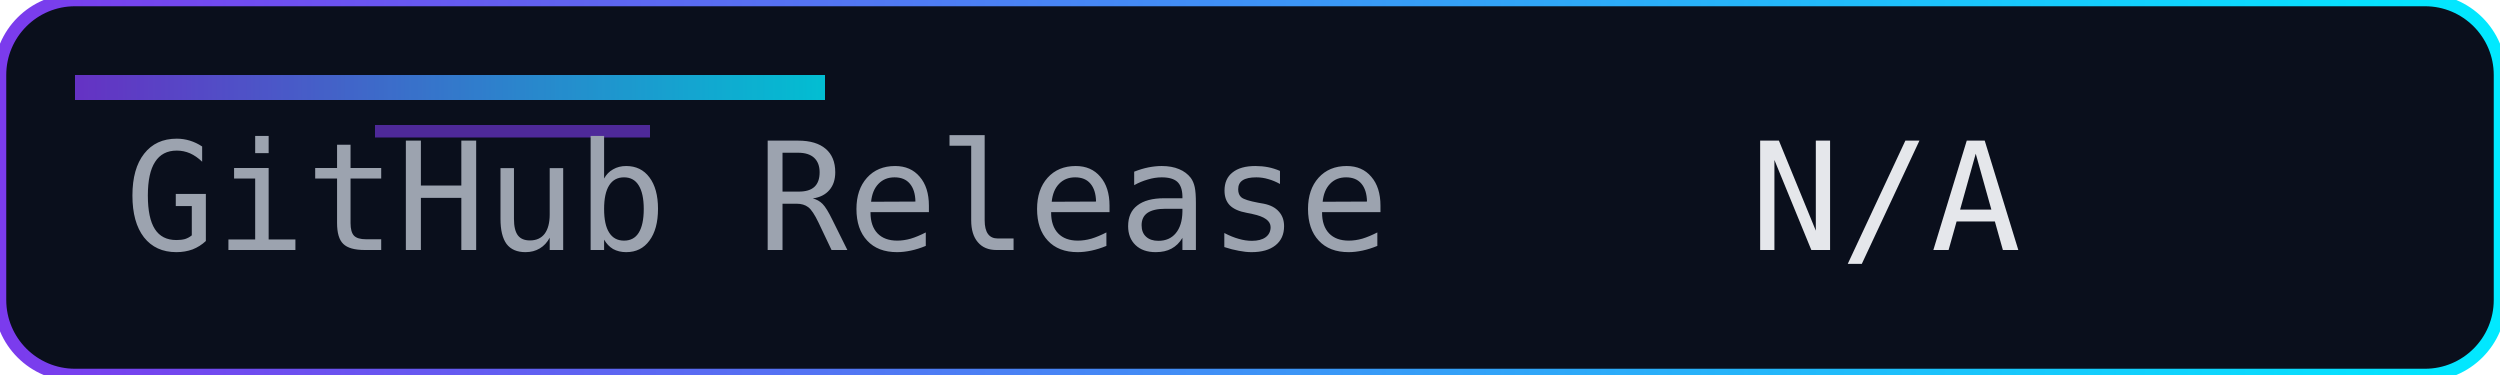
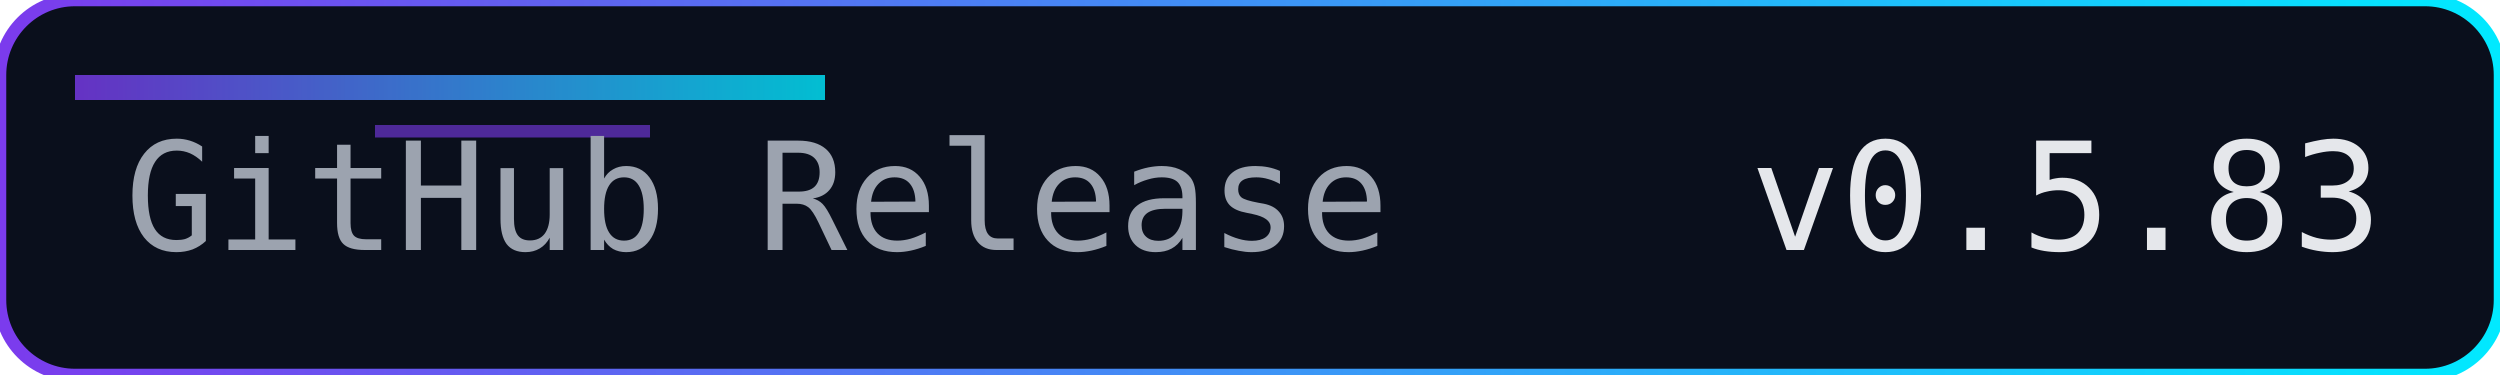
<svg xmlns="http://www.w3.org/2000/svg" width="200" height="30" role="img" aria-label="Release">
  <defs>
    <linearGradient id="accent" x1="0" y1="0" x2="1" y2="0">
      <stop offset="0%" stop-color="#7c3aed" />
      <stop offset="100%" stop-color="#00eaff" />
    </linearGradient>
  </defs>
  <rect width="200" height="30" rx="6" fill="#0a0f1c" />
  <rect width="200" height="30" rx="6" fill="none" stroke="url(#accent)" stroke-width="1" />
  <rect x="6" y="6" width="60" height="2" fill="url(#accent)" opacity="0.8" />
  <rect x="30" y="10" width="22" height="1" fill="#7c3aed" opacity="0.6" />
  <g font-family="Consolas, Menlo, monospace" font-size="12">
    <text x="10" y="20" fill="#9ca3af">GitHub Release</text>
-     <text x="140" y="20" fill="#e5e7eb">N/A</text>
+     <text x="140" y="20" fill="#e5e7eb">v0.5.83</text>
  </g>
</svg>
